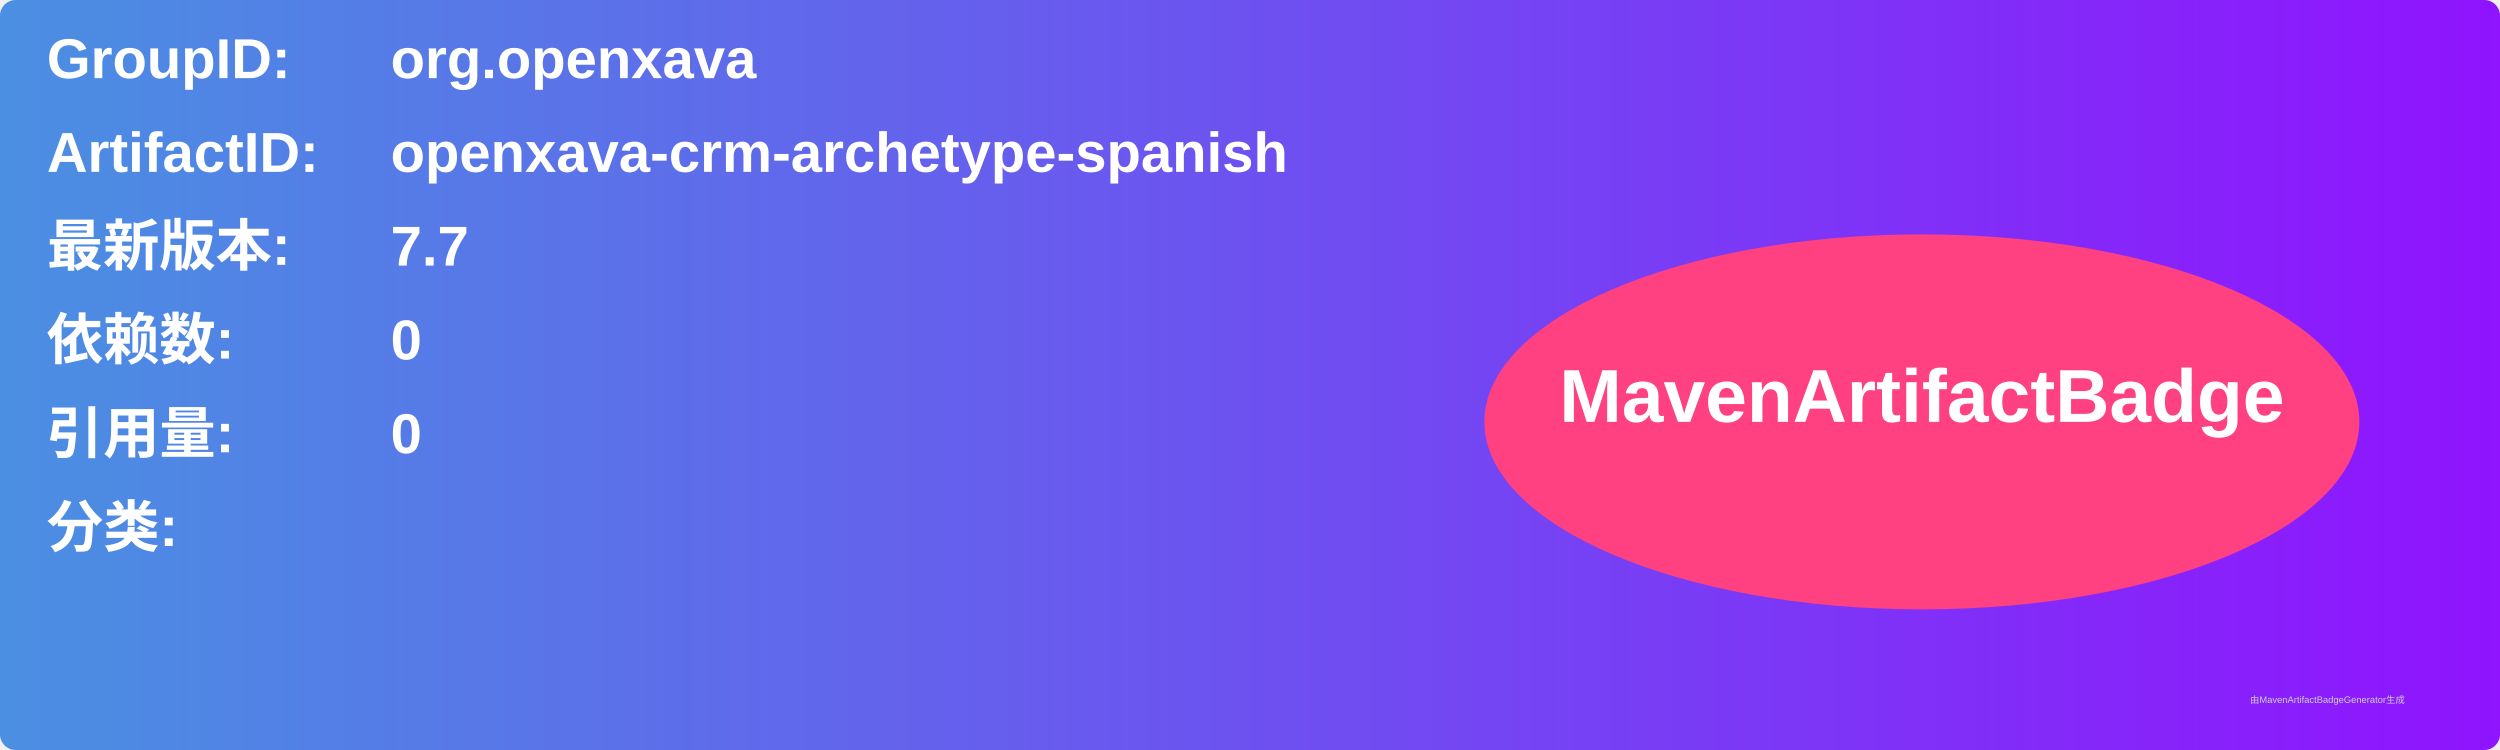
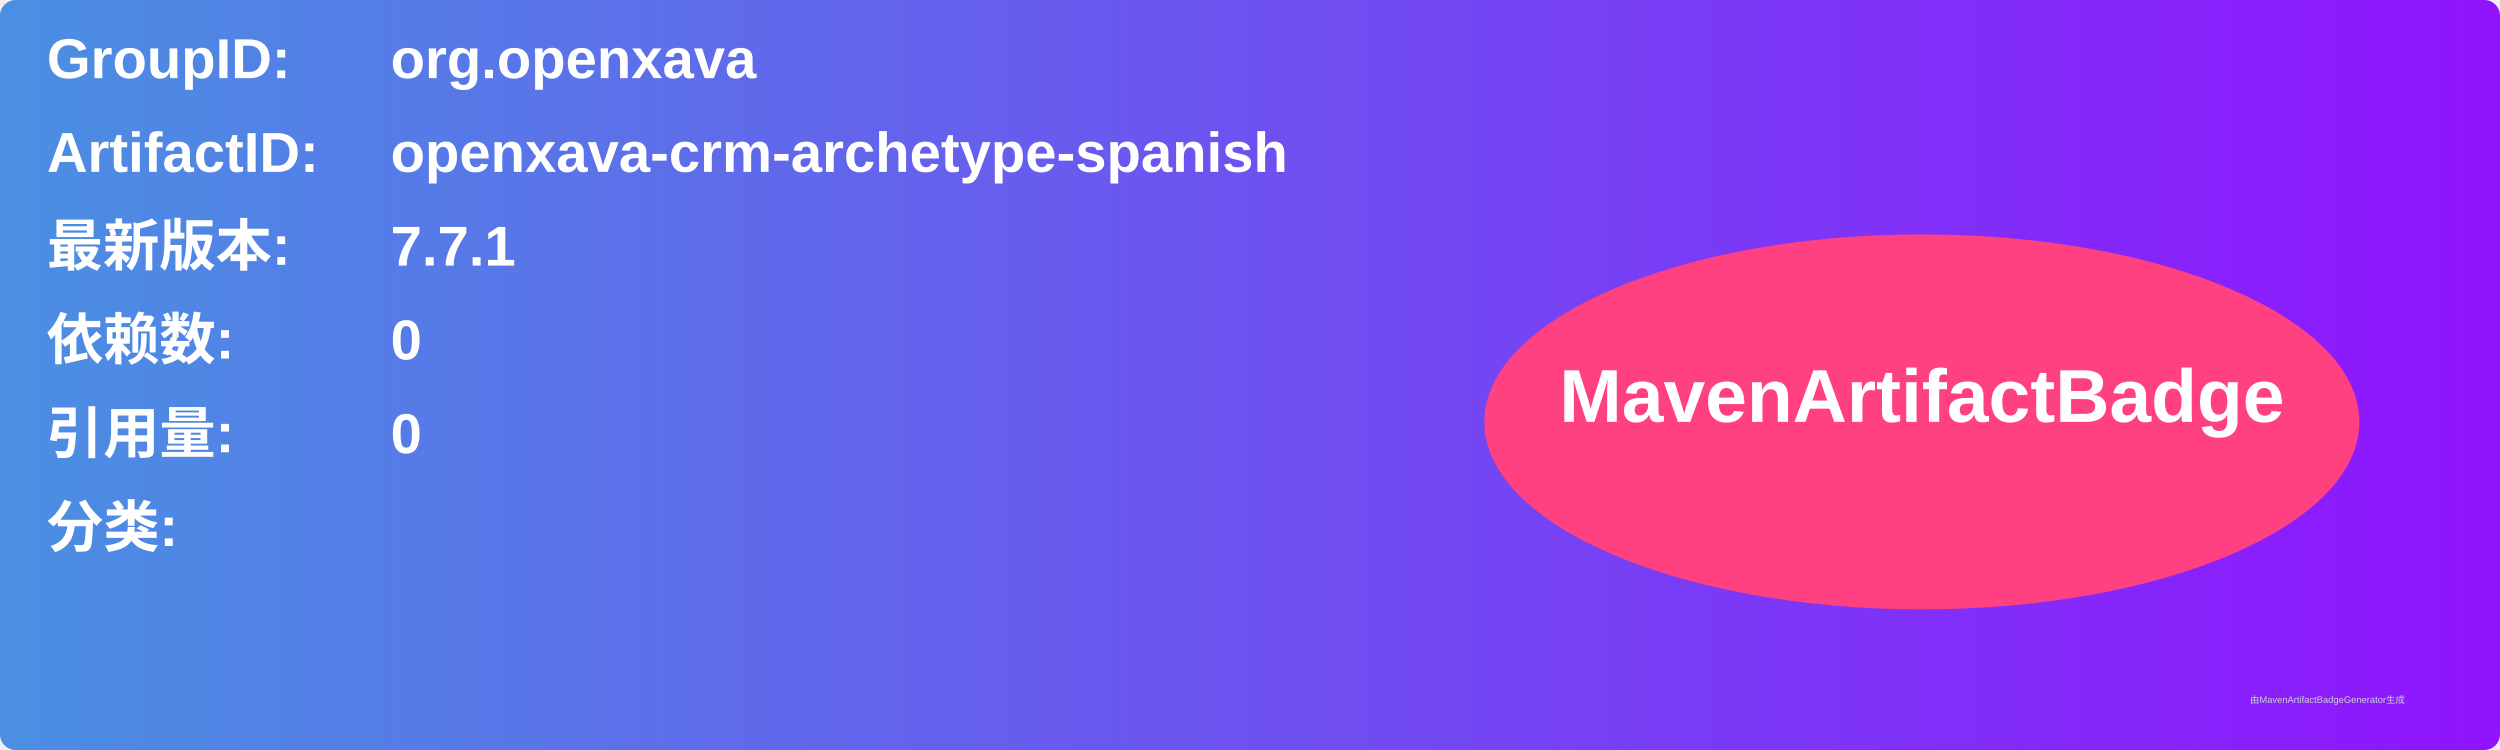
<svg xmlns="http://www.w3.org/2000/svg" width="800" height="240" viewBox="0 0 800 240">
  <linearGradient id="grad" x1="0%" y1="0%" x2="100%" y2="0%">
    <stop offset="0%" stop-color="#4a90e2" />
    <stop offset="100%" stop-color="#9013fe" />
  </linearGradient>
  <rect width="100%" height="100%" rx="5" ry="5" fill="url(#grad)" />
  <g transform="translate(15, 15)">
    <text x="0" y="10" font-family="Arial" font-size="18" fill="white" font-weight="bold" width="260">GroupID:</text>
    <text x="110" y="10" font-family="Arial" font-size="18" fill="white" font-weight="bold" width="460">org.openxava</text>
    <text x="0" y="40" font-family="Arial" font-size="18" fill="white" font-weight="bold" width="260">ArtifactID:</text>
    <text x="110" y="40" font-family="Arial" font-size="18" fill="white" font-weight="bold" width="460">openxava-crm-archetype-spanish</text>
    <text x="0" y="70" font-family="Arial" font-size="18" fill="white" font-weight="bold">最新版本:</text>
    <text x="110" y="70" font-family="Arial" font-size="18" fill="white" font-weight="bold">
-       <tspan font-weight="bold">7.7</tspan>
+       <tspan font-weight="bold">7.7.1</tspan>
    </text>
    <text x="0" y="100" font-family="Arial" font-size="18" fill="white" font-weight="bold">依赖数: </text>
    <text x="110" y="100" font-family="Arial" font-size="18" fill="white">
      <tspan font-weight="bold">0</tspan>
    </text>
    <text x="0" y="130" font-family="Arial" font-size="18" fill="white" font-weight="bold">引用量: </text>
    <text x="110" y="130" font-family="Arial" font-size="18" fill="white">
      <tspan font-weight="bold">0</tspan>
    </text>
    <text x="0" y="160" font-family="Arial" font-size="18" fill="white" font-weight="bold">分类:</text>
    <text x="10" y="190" font-family="Arial" font-size="10" fill="white">
      <tspan font-weight="bold" />
    </text>
    <ellipse cx="600" cy="120" rx="140" ry="60" fill="#ff4081" />
    <text x="600" y="120" text-anchor="middle" font-family="Arial" font-size="24" fill="white" font-weight="bold">MavenArtifactBadge</text>
  </g>
  <text x="720" y="225" font-family="Arial" font-size="3" fill="#d0d0d0">由MavenArtifactBadgeGenerator生成</text>
</svg>
